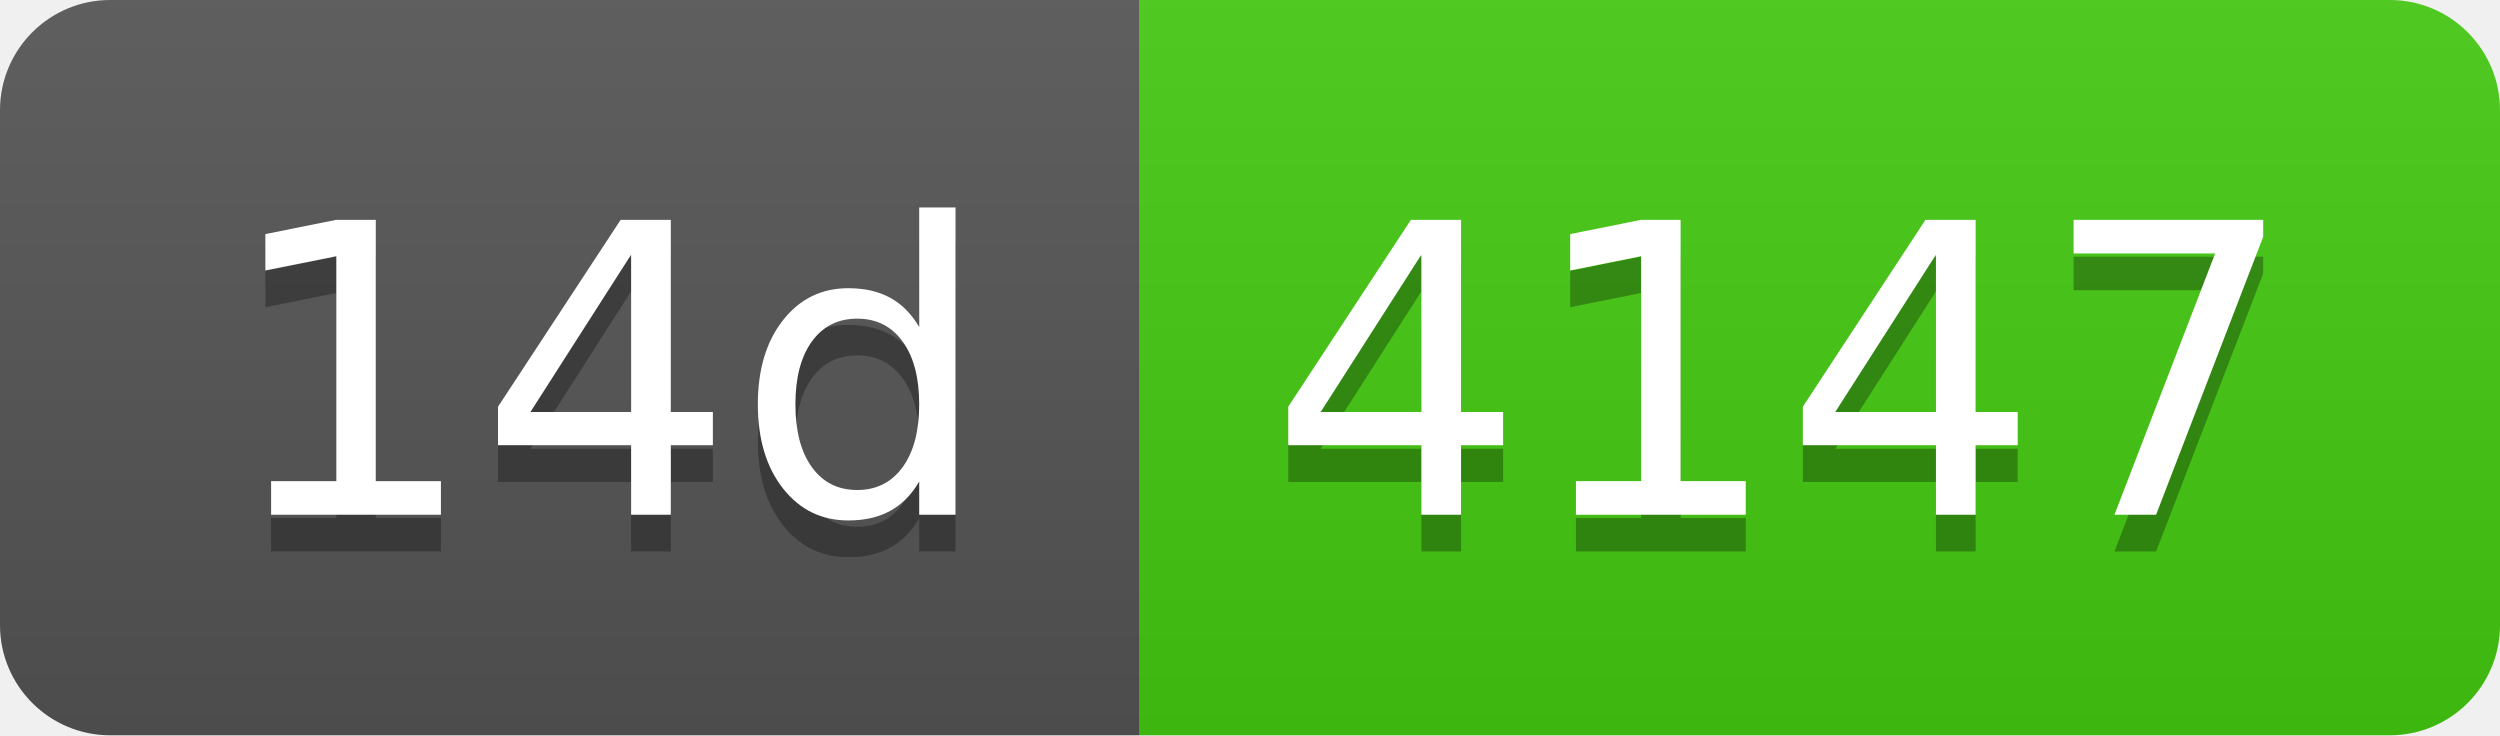
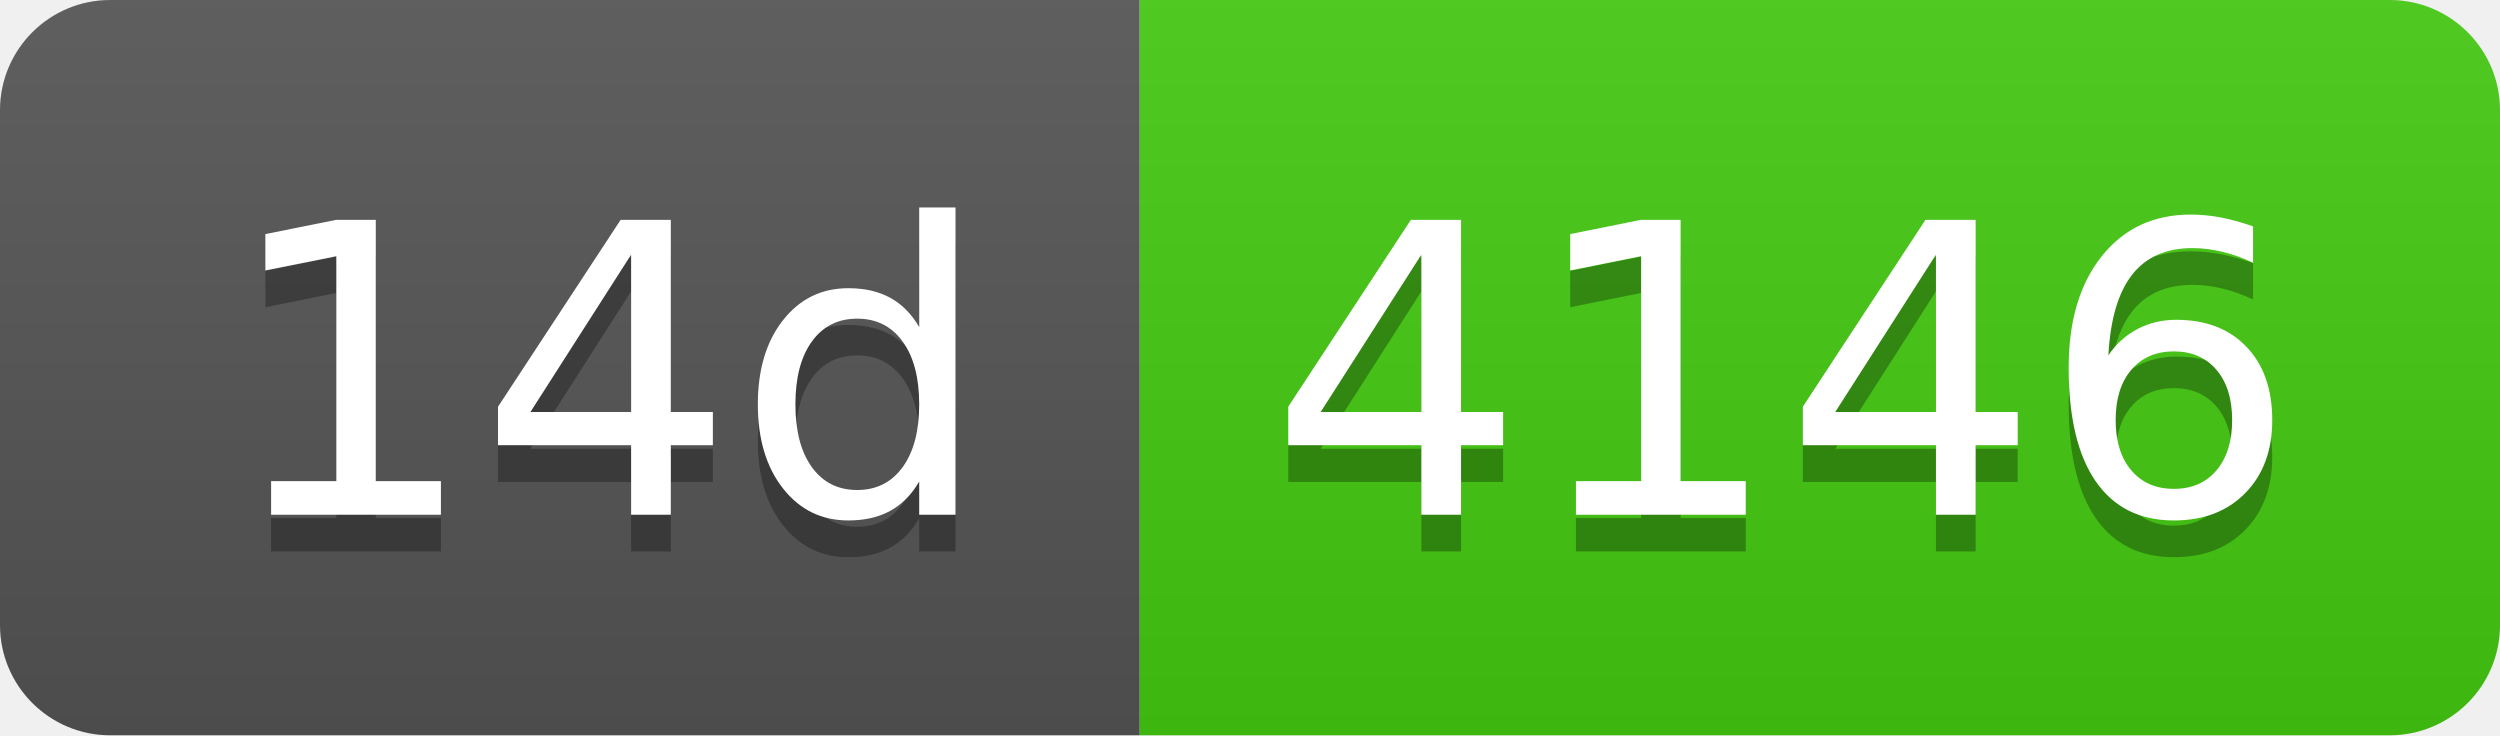
- <svg xmlns="http://www.w3.org/2000/svg" width="68" height="20" role="img" aria-label="14d: 4147">
+ <svg xmlns="http://www.w3.org/2000/svg" width="68" height="20" role="img" aria-label="14d: 4146">
  <linearGradient id="s" x2="0" y2="100%">
    <stop offset="0" stop-color="#bbb" stop-opacity=".1" />
    <stop offset="1" stop-opacity=".1" />
  </linearGradient>
  <clipPath id="r">
    <rect width="68" height="20" rx="3" fill="#fff" />
  </clipPath>
  <g clip-path="url(#r)">
    <rect width="31" height="20" fill="#555" />
    <rect x="31" width="37" height="20" fill="#4c1" />
    <rect width="68" height="20" fill="url(#s)" />
  </g>
  <g fill="#fff" text-anchor="middle" font-family="Verdana,Geneva,DejaVu Sans,sans-serif" text-rendering="geometricPrecision" font-size="110">
    <text aria-hidden="true" x="165" y="150" fill="#010101" fill-opacity=".3" transform="scale(.1)" textLength="210">14d</text>
    <text x="165" y="140" transform="scale(.1)" fill="#fff" textLength="210">14d</text>
-     <text aria-hidden="true" x="485" y="150" fill="#010101" fill-opacity=".3" transform="scale(.1)" textLength="270">4147</text>
-     <text x="485" y="140" transform="scale(.1)" fill="#fff" textLength="270">4147</text>
+     <text aria-hidden="true" x="485" y="150" fill="#010101" fill-opacity=".3" transform="scale(.1)" textLength="270">4146</text>
+     <text x="485" y="140" transform="scale(.1)" fill="#fff" textLength="270">4146</text>
  </g>
</svg>
